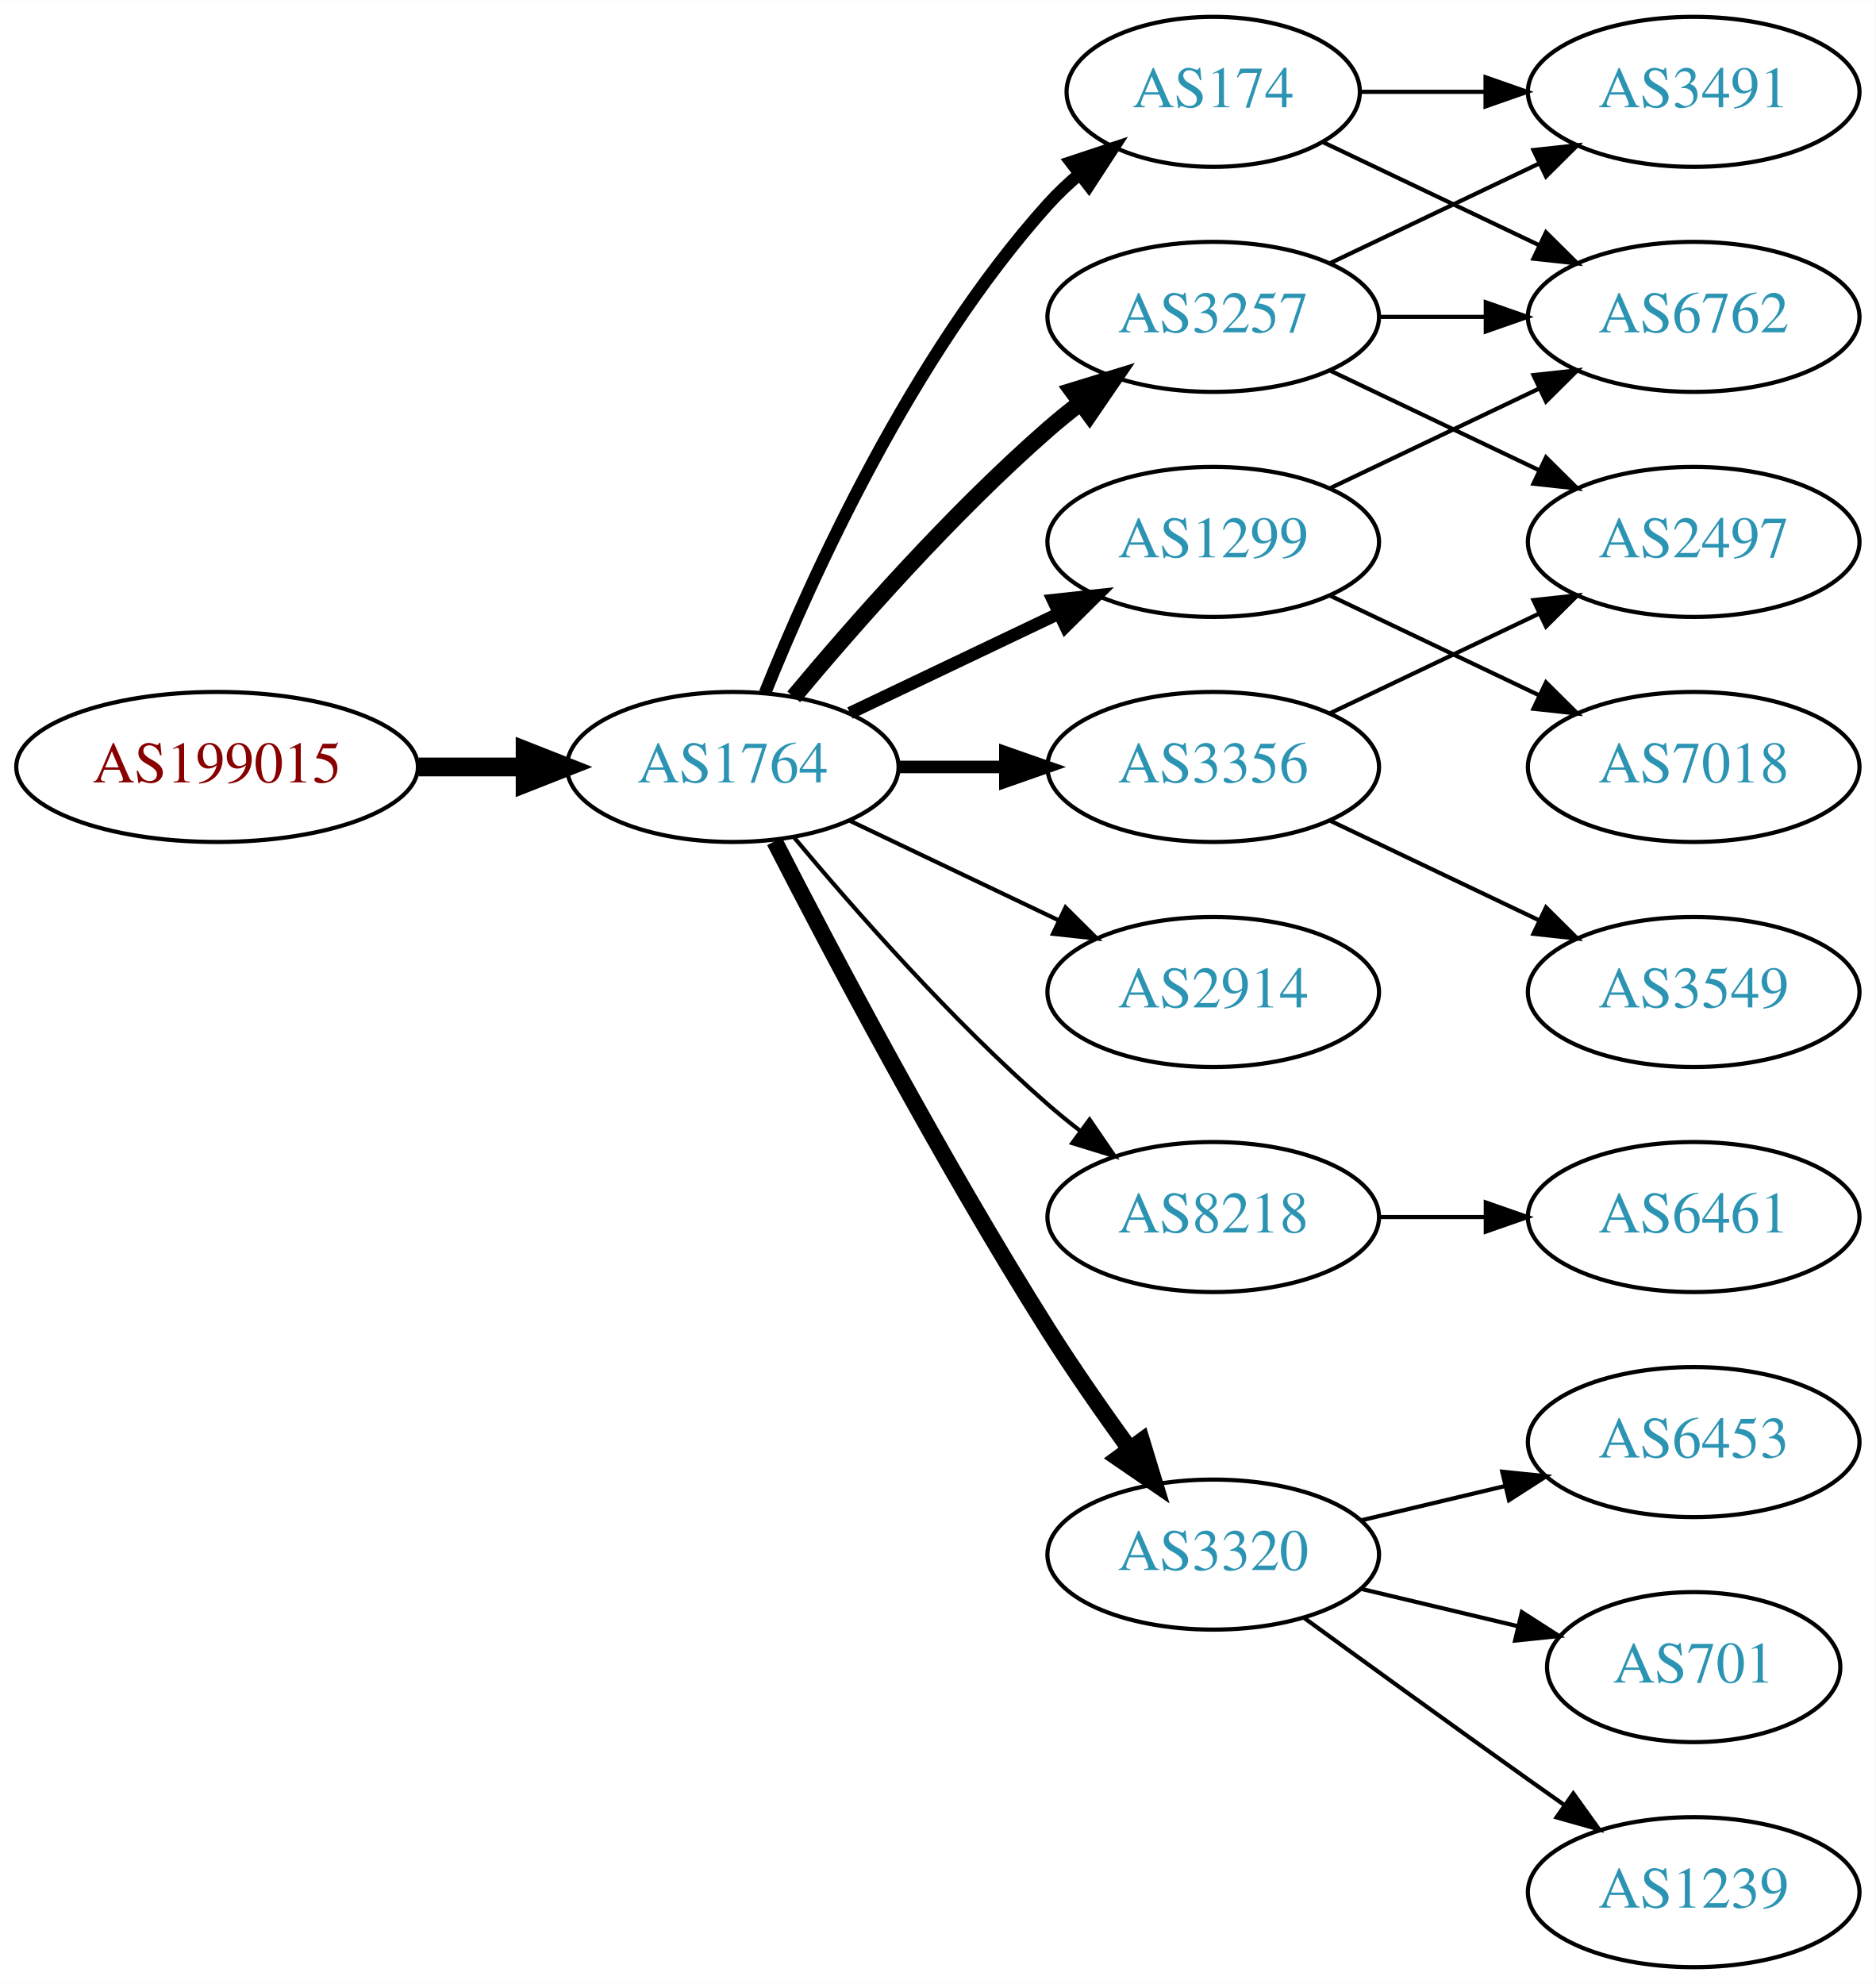
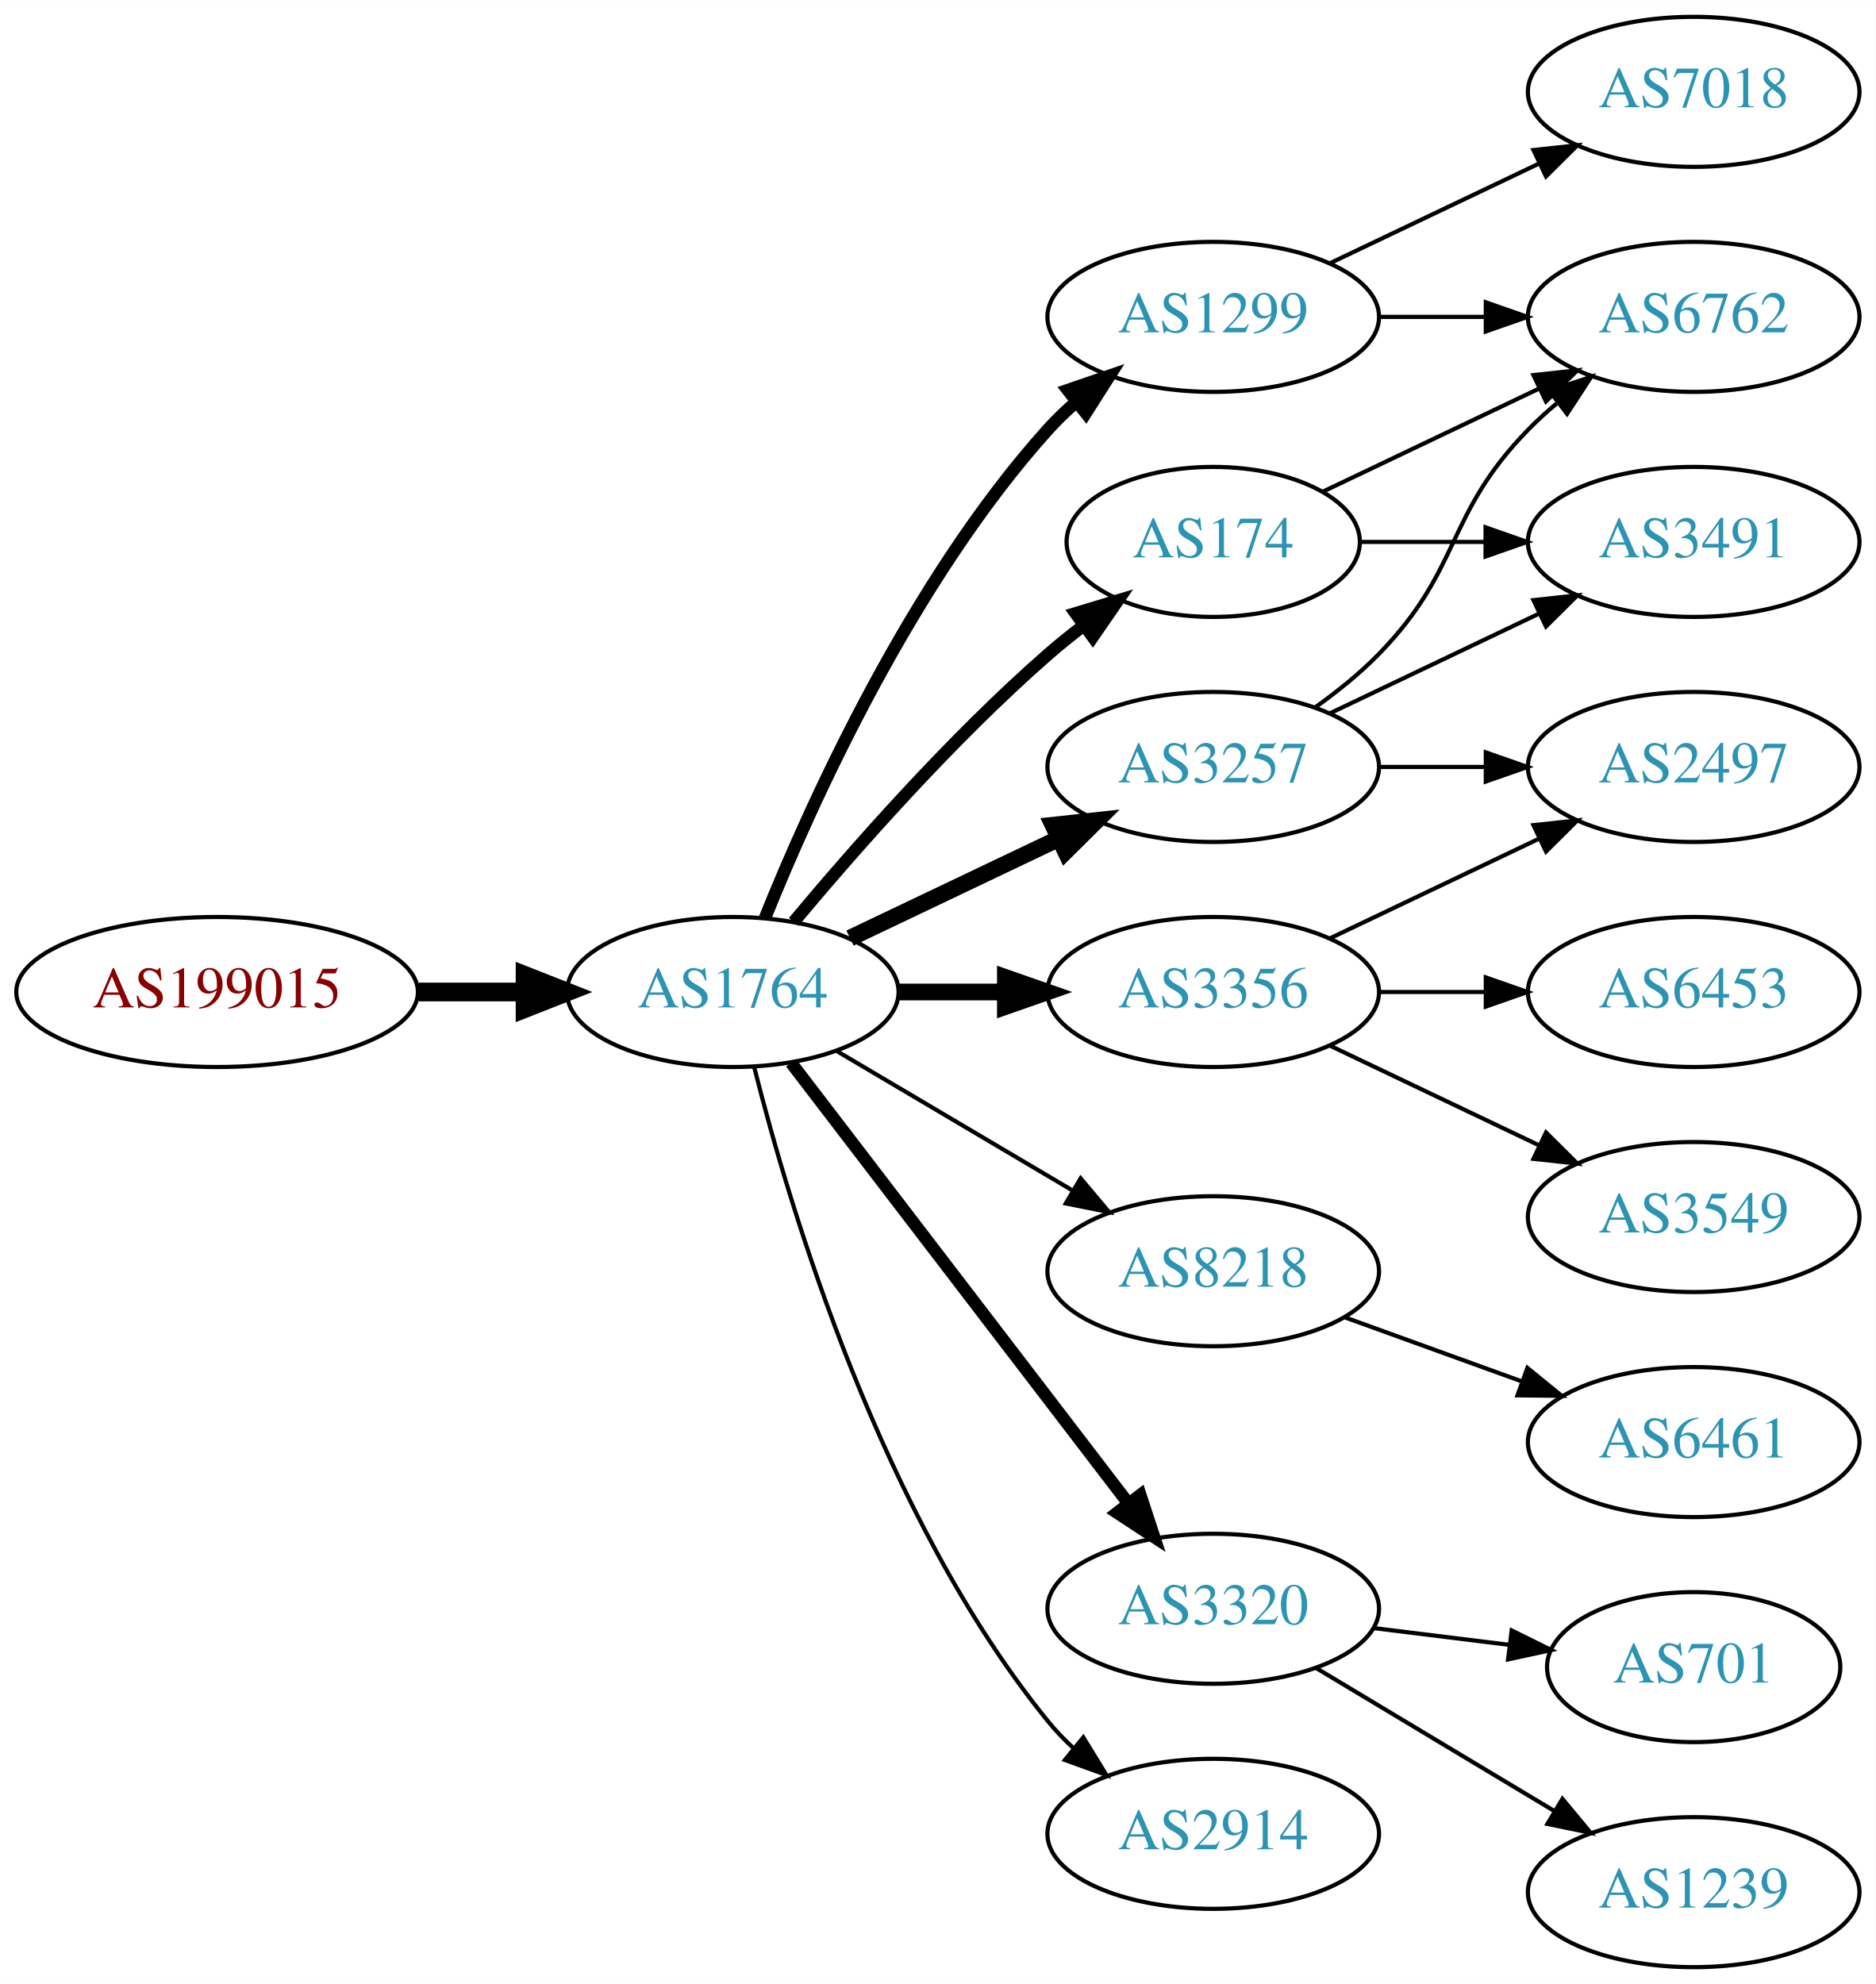
<svg xmlns="http://www.w3.org/2000/svg" xmlns:xlink="http://www.w3.org/1999/xlink" width="450pt" height="476pt" viewBox="0.00 0.00 450.07 476.00">
  <g id="graph0" class="graph" transform="scale(1 1) rotate(0) translate(4 472)">
    <polygon fill="white" stroke="none" points="-4,4 -4,-472 446.07,-472 446.07,4 -4,4" />
    <g id="node1" class="node">
      <g id="a_node1">
        <a xlink:href="/asn/199015" xlink:title="AS199015 ~ Frequentis AG [AT]">
-           <ellipse fill="#ffffff" stroke="black" cx="48.096" cy="-288" rx="48.192" ry="18" />
-           <text text-anchor="middle" x="48.096" y="-284.3" font-family="Times,serif" font-size="14.00" fill="#880000">AS199015</text>
+           <ellipse fill="#ffffff" stroke="black" cx="48.096" cy="-234" rx="48.192" ry="18" />
+           <text text-anchor="middle" x="48.096" y="-230.3" font-family="Times,serif" font-size="14.00" fill="#880000">AS199015</text>
        </a>
      </g>
    </g>
    <g id="node2" class="node">
      <g id="a_node2">
        <a xlink:href="/asn/1764" xlink:title="AS1764 ~ NEXTLAYER-AS [AT]">
-           <ellipse fill="#ffffff" stroke="black" cx="171.838" cy="-288" rx="39.794" ry="18" />
-           <text text-anchor="middle" x="171.838" y="-284.3" font-family="Times,serif" font-size="14.00" fill="#2c94b3">AS1764</text>
+           <ellipse fill="#ffffff" stroke="black" cx="171.838" cy="-234" rx="39.794" ry="18" />
+           <text text-anchor="middle" x="171.838" y="-230.3" font-family="Times,serif" font-size="14.00" fill="#2c94b3">AS1764</text>
        </a>
      </g>
    </g>
    <g id="edge1" class="edge">
-       <path fill="none" stroke="black" stroke-width="4.5" d="M96.513,-288C104.867,-288 113.577,-288 121.969,-288" />
-       <polygon fill="black" stroke="black" stroke-width="4.5" points="122.004,-291.938 132.004,-288 122.004,-284.063 122.004,-291.938" />
+       <path fill="none" stroke="black" stroke-width="4.5" d="M96.513,-234C104.867,-234 113.577,-234 121.969,-234" />
+       <polygon fill="black" stroke="black" stroke-width="4.5" points="122.004,-237.938 132.004,-234 122.004,-230.063 122.004,-237.938" />
    </g>
    <g id="node3" class="node">
      <g id="a_node3">
-         <a xlink:href="/asn/174" xlink:title="AS174 ~ Cogent Communications [US]">
-           <ellipse fill="#ffffff" stroke="black" cx="287.131" cy="-450" rx="35.194" ry="18" />
-           <text text-anchor="middle" x="287.131" y="-446.3" font-family="Times,serif" font-size="14.00" fill="#2c94b3">AS174</text>
+         <a xlink:href="/asn/3257" xlink:title="AS3257 ~ GTT [DE]">
+           <ellipse fill="#ffffff" stroke="black" cx="287.131" cy="-288" rx="39.794" ry="18" />
+           <text text-anchor="middle" x="287.131" y="-284.3" font-family="Times,serif" font-size="14.00" fill="#2c94b3">AS3257</text>
        </a>
      </g>
    </g>
    <g id="edge2" class="edge">
-       <path fill="none" stroke="black" stroke-width="3" d="M179.586,-305.787C190.637,-333.243 214.69,-386.578 247.484,-423 249.8,-425.572 252.405,-428.03 255.14,-430.343" />
-       <polygon fill="black" stroke="black" stroke-width="3" points="253.006,-433.117 263.064,-436.448 257.279,-427.572 253.006,-433.117" />
+       <path fill="none" stroke="black" stroke-width="4" d="M199.974,-246.934C214.968,-254.081 233.789,-263.052 250.013,-270.785" />
+       <polygon fill="black" stroke="black" stroke-width="4" points="248.683,-274.028 259.216,-275.171 251.695,-267.709 248.683,-274.028" />
    </g>
    <g id="node4" class="node">
      <g id="a_node4">
-         <a xlink:href="/asn/2914" xlink:title="AS2914 ~ NTT America, Inc. [US]">
-           <ellipse fill="#ffffff" stroke="black" cx="287.131" cy="-234" rx="39.794" ry="18" />
-           <text text-anchor="middle" x="287.131" y="-230.3" font-family="Times,serif" font-size="14.00" fill="#2c94b3">AS2914</text>
+         <a xlink:href="/asn/1299" xlink:title="AS1299 ~ Telia Carrier [EU]">
+           <ellipse fill="#ffffff" stroke="black" cx="287.131" cy="-396" rx="39.794" ry="18" />
+           <text text-anchor="middle" x="287.131" y="-392.3" font-family="Times,serif" font-size="14.00" fill="#2c94b3">AS1299</text>
        </a>
      </g>
    </g>
    <g id="edge3" class="edge">
-       <path fill="none" stroke="black" d="M199.974,-275.066C214.968,-267.919 233.789,-258.948 250.013,-251.215" />
-       <polygon fill="black" stroke="black" points="251.695,-254.291 259.216,-246.829 248.683,-247.972 251.695,-254.291" />
+       <path fill="none" stroke="black" stroke-width="3" d="M179.586,-251.787C190.637,-279.243 214.69,-332.578 247.484,-369 249.487,-371.224 251.706,-373.363 254.038,-375.397" />
+       <polygon fill="black" stroke="black" stroke-width="3" points="252.236,-378.433 262.257,-381.873 256.569,-372.935 252.236,-378.433" />
    </g>
    <g id="node5" class="node">
      <g id="a_node5">
        <a xlink:href="/asn/8218" xlink:title="AS8218 ~ legacy Neotelecoms [FR]">
-           <ellipse fill="#ffffff" stroke="black" cx="287.131" cy="-180" rx="39.794" ry="18" />
-           <text text-anchor="middle" x="287.131" y="-176.3" font-family="Times,serif" font-size="14.00" fill="#2c94b3">AS8218</text>
+           <ellipse fill="#ffffff" stroke="black" cx="287.131" cy="-167" rx="39.794" ry="18" />
+           <text text-anchor="middle" x="287.131" y="-163.3" font-family="Times,serif" font-size="14.00" fill="#2c94b3">AS8218</text>
        </a>
      </g>
    </g>
    <g id="edge4" class="edge">
-       <path fill="none" stroke="black" d="M186.468,-271.183C200.751,-254.071 224.297,-227.255 247.484,-207 249.95,-204.846 252.589,-202.706 255.286,-200.628" />
-       <polygon fill="black" stroke="black" points="257.459,-203.375 263.44,-194.63 253.311,-197.736 257.459,-203.375" />
+       <path fill="none" stroke="black" d="M196.864,-219.791C213.237,-210.109 235.124,-197.165 253.128,-186.518" />
+       <polygon fill="black" stroke="black" points="255.313,-189.292 262.139,-181.188 251.75,-183.266 255.313,-189.292" />
    </g>
    <g id="node6" class="node">
      <g id="a_node6">
-         <a xlink:href="/asn/1299" xlink:title="AS1299 ~ Telia Carrier [EU]">
-           <ellipse fill="#ffffff" stroke="black" cx="287.131" cy="-342" rx="39.794" ry="18" />
-           <text text-anchor="middle" x="287.131" y="-338.3" font-family="Times,serif" font-size="14.00" fill="#2c94b3">AS1299</text>
+         <a xlink:href="/asn/3356" xlink:title="AS3356 ~ Level 3 Parent, LLC [US]">
+           <ellipse fill="#ffffff" stroke="black" cx="287.131" cy="-234" rx="39.794" ry="18" />
+           <text text-anchor="middle" x="287.131" y="-230.3" font-family="Times,serif" font-size="14.00" fill="#2c94b3">AS3356</text>
        </a>
      </g>
    </g>
    <g id="edge5" class="edge">
-       <path fill="none" stroke="black" stroke-width="3" d="M199.974,-300.934C214.968,-308.081 233.789,-317.052 250.013,-324.785" />
-       <polygon fill="black" stroke="black" stroke-width="3" points="248.683,-328.028 259.216,-329.171 251.695,-321.709 248.683,-328.028" />
+       <path fill="none" stroke="black" stroke-width="4" d="M211.51,-234C219.713,-234 228.477,-234 237.009,-234" />
+       <polygon fill="black" stroke="black" stroke-width="4" points="237.248,-237.5 247.248,-234 237.248,-230.5 237.248,-237.5" />
    </g>
    <g id="node7" class="node">
      <g id="a_node7">
-         <a xlink:href="/asn/3356" xlink:title="AS3356 ~ Level 3 Parent, LLC [US]">
-           <ellipse fill="#ffffff" stroke="black" cx="287.131" cy="-288" rx="39.794" ry="18" />
-           <text text-anchor="middle" x="287.131" y="-284.3" font-family="Times,serif" font-size="14.00" fill="#2c94b3">AS3356</text>
+         <a xlink:href="/asn/3320" xlink:title="AS3320 ~ DTAG [DE]">
+           <ellipse fill="#ffffff" stroke="black" cx="287.131" cy="-86" rx="39.794" ry="18" />
+           <text text-anchor="middle" x="287.131" y="-82.3" font-family="Times,serif" font-size="14.00" fill="#2c94b3">AS3320</text>
        </a>
      </g>
    </g>
    <g id="edge6" class="edge">
-       <path fill="none" stroke="black" stroke-width="3" d="M211.51,-288C219.713,-288 228.477,-288 237.009,-288" />
-       <polygon fill="black" stroke="black" stroke-width="3" points="237.248,-291.5 247.248,-288 237.248,-284.5 237.248,-291.5" />
+       <path fill="none" stroke="black" stroke-width="3" d="M185.834,-217.023C205.704,-191.066 243.753,-141.36 266.848,-111.191" />
+       <polygon fill="black" stroke="black" stroke-width="3" points="269.638,-113.303 272.937,-103.235 264.08,-109.048 269.638,-113.303" />
    </g>
    <g id="node8" class="node">
      <g id="a_node8">
-         <a xlink:href="/asn/3257" xlink:title="AS3257 ~ GTT [DE]">
-           <ellipse fill="#ffffff" stroke="black" cx="287.131" cy="-396" rx="39.794" ry="18" />
-           <text text-anchor="middle" x="287.131" y="-392.3" font-family="Times,serif" font-size="14.00" fill="#2c94b3">AS3257</text>
+         <a xlink:href="/asn/174" xlink:title="AS174 ~ Cogent Communications [US]">
+           <ellipse fill="#ffffff" stroke="black" cx="287.131" cy="-342" rx="35.194" ry="18" />
+           <text text-anchor="middle" x="287.131" y="-338.3" font-family="Times,serif" font-size="14.00" fill="#2c94b3">AS174</text>
        </a>
      </g>
    </g>
    <g id="edge7" class="edge">
-       <path fill="none" stroke="black" stroke-width="4" d="M186.468,-304.817C200.751,-321.929 224.297,-348.745 247.484,-369 249.95,-371.154 252.589,-373.294 255.286,-375.372" />
-       <polygon fill="black" stroke="black" stroke-width="4" points="253.311,-378.264 263.44,-381.37 257.459,-372.625 253.311,-378.264" />
+       <path fill="none" stroke="black" stroke-width="3" d="M186.468,-250.817C200.751,-267.929 224.297,-294.745 247.484,-315 250.154,-317.332 253.027,-319.648 255.957,-321.886" />
+       <polygon fill="black" stroke="black" stroke-width="3" points="254.108,-324.87 264.249,-327.939 258.235,-319.216 254.108,-324.87" />
    </g>
    <g id="node9" class="node">
      <g id="a_node9">
-         <a xlink:href="/asn/3320" xlink:title="AS3320 ~ DTAG [DE]">
-           <ellipse fill="#ffffff" stroke="black" cx="287.131" cy="-99" rx="39.794" ry="18" />
-           <text text-anchor="middle" x="287.131" y="-95.3" font-family="Times,serif" font-size="14.00" fill="#2c94b3">AS3320</text>
+         <a xlink:href="/asn/2914" xlink:title="AS2914 ~ NTT America, Inc. [US]">
+           <ellipse fill="#ffffff" stroke="black" cx="287.131" cy="-32" rx="39.794" ry="18" />
+           <text text-anchor="middle" x="287.131" y="-28.3" font-family="Times,serif" font-size="14.00" fill="#2c94b3">AS2914</text>
        </a>
      </g>
    </g>
    <g id="edge8" class="edge">
-       <path fill="none" stroke="black" stroke-width="4" d="M181.864,-270.148C195.3,-243.945 221.75,-193.763 247.484,-153 253.547,-143.396 260.667,-133.187 267.133,-124.261" />
-       <polygon fill="black" stroke="black" stroke-width="4" points="269.984,-126.291 273.075,-116.157 264.339,-122.152 269.984,-126.291" />
-     </g>
-     <g id="node10" class="node">
-       <g id="a_node10">
-         <a xlink:href="/asn/3491" xlink:title="AS3491 ~ PCCW Global, Inc. [US]">
-           <ellipse fill="#ffffff" stroke="black" cx="402.424" cy="-450" rx="39.794" ry="18" />
-           <text text-anchor="middle" x="402.424" y="-446.3" font-family="Times,serif" font-size="14.00" fill="#2c94b3">AS3491</text>
-         </a>
-       </g>
-     </g>
-     <g id="edge9" class="edge">
-       <path fill="none" stroke="black" d="M322.43,-450C331.807,-450 342.158,-450 352.192,-450" />
-       <polygon fill="black" stroke="black" points="352.481,-453.5 362.481,-450 352.481,-446.5 352.481,-453.5" />
+       <path fill="none" stroke="black" d="M177.005,-215.887C185.506,-182.052 207.505,-108.229 247.484,-59 249.323,-56.737 251.398,-54.58 253.608,-52.545" />
+       <polygon fill="black" stroke="black" points="255.958,-55.145 261.496,-46.112 251.535,-49.719 255.958,-55.145" />
    </g>
    <g id="node11" class="node">
      <g id="a_node11">
        <a xlink:href="/asn/6762" xlink:title="AS6762 ~ TELECOM ITALIA SPARKLE S.p.A. [IT]">
          <ellipse fill="#ffffff" stroke="black" cx="402.424" cy="-396" rx="39.794" ry="18" />
          <text text-anchor="middle" x="402.424" y="-392.3" font-family="Times,serif" font-size="14.00" fill="#2c94b3">AS6762</text>
        </a>
      </g>
    </g>
+     <g id="edge17" class="edge">
+       <path fill="none" stroke="black" d="M311.725,-302.389C316.981,-306.148 322.313,-310.437 326.777,-315 346.95,-335.617 342.605,-348.383 362.777,-369 364.87,-371.139 367.154,-373.218 369.53,-375.21" />
+       <polygon fill="black" stroke="black" points="367.774,-378.275 377.83,-381.611 372.049,-372.732 367.774,-378.275" />
+     </g>
+     <g id="node14" class="node">
+       <g id="a_node14">
+         <a xlink:href="/asn/2497" xlink:title="AS2497 ~ Internet Initiative Japan Inc. [JP]">
+           <ellipse fill="#ffffff" stroke="black" cx="402.424" cy="-288" rx="39.794" ry="18" />
+           <text text-anchor="middle" x="402.424" y="-284.3" font-family="Times,serif" font-size="14.00" fill="#2c94b3">AS2497</text>
+         </a>
+       </g>
+     </g>
+     <g id="edge16" class="edge">
+       <path fill="none" stroke="black" d="M326.803,-288C335.006,-288 343.77,-288 352.302,-288" />
+       <polygon fill="black" stroke="black" points="352.541,-291.5 362.541,-288 352.541,-284.5 352.541,-291.5" />
+     </g>
+     <g id="node16" class="node">
+       <g id="a_node16">
+         <a xlink:href="/asn/3491" xlink:title="AS3491 ~ PCCW Global, Inc. [US]">
+           <ellipse fill="#ffffff" stroke="black" cx="402.424" cy="-342" rx="39.794" ry="18" />
+           <text text-anchor="middle" x="402.424" y="-338.3" font-family="Times,serif" font-size="14.00" fill="#2c94b3">AS3491</text>
+         </a>
+       </g>
+     </g>
+     <g id="edge15" class="edge">
+       <path fill="none" stroke="black" d="M315.267,-300.934C330.261,-308.081 349.082,-317.052 365.306,-324.785" />
+       <polygon fill="black" stroke="black" points="363.976,-328.028 374.509,-329.171 366.988,-321.709 363.976,-328.028" />
+     </g>
+     <g id="node10" class="node">
+       <g id="a_node10">
+         <a xlink:href="/asn/7018" xlink:title="AS7018 ~ AT&amp;T Services, Inc. [US]">
+           <ellipse fill="#ffffff" stroke="black" cx="402.424" cy="-450" rx="39.794" ry="18" />
+           <text text-anchor="middle" x="402.424" y="-446.3" font-family="Times,serif" font-size="14.00" fill="#2c94b3">AS7018</text>
+         </a>
+       </g>
+     </g>
+     <g id="edge9" class="edge">
+       <path fill="none" stroke="black" d="M315.267,-408.934C330.261,-416.081 349.082,-425.052 365.306,-432.785" />
+       <polygon fill="black" stroke="black" points="363.976,-436.028 374.509,-437.171 366.988,-429.709 363.976,-436.028" />
+     </g>
    <g id="edge10" class="edge">
-       <path fill="none" stroke="black" d="M313.556,-437.881C328.859,-430.587 348.582,-421.186 365.464,-413.14" />
-       <polygon fill="black" stroke="black" points="366.983,-416.293 374.504,-408.831 363.971,-409.974 366.983,-416.293" />
+       <path fill="none" stroke="black" d="M326.803,-396C335.006,-396 343.77,-396 352.302,-396" />
+       <polygon fill="black" stroke="black" points="352.541,-399.5 362.541,-396 352.541,-392.5 352.541,-399.5" />
    </g>
    <g id="node12" class="node">
      <g id="a_node12">
        <a xlink:href="/asn/6461" xlink:title="AS6461 ~ Zayo Bandwidth [US]">
-           <ellipse fill="#ffffff" stroke="black" cx="402.424" cy="-180" rx="39.794" ry="18" />
-           <text text-anchor="middle" x="402.424" y="-176.3" font-family="Times,serif" font-size="14.00" fill="#2c94b3">AS6461</text>
+           <ellipse fill="#ffffff" stroke="black" cx="402.424" cy="-126" rx="39.794" ry="18" />
+           <text text-anchor="middle" x="402.424" y="-122.3" font-family="Times,serif" font-size="14.00" fill="#2c94b3">AS6461</text>
        </a>
      </g>
    </g>
    <g id="edge11" class="edge">
-       <path fill="none" stroke="black" d="M326.803,-180C335.006,-180 343.77,-180 352.302,-180" />
-       <polygon fill="black" stroke="black" points="352.541,-183.5 362.541,-180 352.541,-176.5 352.541,-183.5" />
-     </g>
-     <g id="edge13" class="edge">
-       <path fill="none" stroke="black" d="M315.267,-354.934C330.261,-362.081 349.082,-371.052 365.306,-378.785" />
-       <polygon fill="black" stroke="black" points="363.976,-382.028 374.509,-383.171 366.988,-375.709 363.976,-382.028" />
+       <path fill="none" stroke="black" d="M318.79,-155.905C331.762,-151.21 347.055,-145.676 360.936,-140.652" />
+       <polygon fill="black" stroke="black" points="362.529,-143.798 370.741,-137.104 360.146,-137.216 362.529,-143.798" />
    </g>
    <g id="node13" class="node">
      <g id="a_node13">
-         <a xlink:href="/asn/7018" xlink:title="AS7018 ~ AT&amp;T Services, Inc. [US]">
-           <ellipse fill="#ffffff" stroke="black" cx="402.424" cy="-288" rx="39.794" ry="18" />
-           <text text-anchor="middle" x="402.424" y="-284.3" font-family="Times,serif" font-size="14.00" fill="#2c94b3">AS7018</text>
+         <a xlink:href="/asn/3549" xlink:title="AS3549 ~ Level 3 Parent, LLC [US]">
+           <ellipse fill="#ffffff" stroke="black" cx="402.424" cy="-180" rx="39.794" ry="18" />
+           <text text-anchor="middle" x="402.424" y="-176.3" font-family="Times,serif" font-size="14.00" fill="#2c94b3">AS3549</text>
        </a>
      </g>
    </g>
    <g id="edge12" class="edge">
-       <path fill="none" stroke="black" d="M315.267,-329.066C330.261,-321.919 349.082,-312.948 365.306,-305.215" />
-       <polygon fill="black" stroke="black" points="366.988,-308.291 374.509,-300.829 363.976,-301.972 366.988,-308.291" />
-     </g>
-     <g id="node14" class="node">
-       <g id="a_node14">
-         <a xlink:href="/asn/2497" xlink:title="AS2497 ~ Internet Initiative Japan Inc. [JP]">
-           <ellipse fill="#ffffff" stroke="black" cx="402.424" cy="-342" rx="39.794" ry="18" />
-           <text text-anchor="middle" x="402.424" y="-338.3" font-family="Times,serif" font-size="14.00" fill="#2c94b3">AS2497</text>
-         </a>
-       </g>
-     </g>
-     <g id="edge21" class="edge">
-       <path fill="none" stroke="black" d="M315.267,-300.934C330.261,-308.081 349.082,-317.052 365.306,-324.785" />
-       <polygon fill="black" stroke="black" points="363.976,-328.028 374.509,-329.171 366.988,-321.709 363.976,-328.028" />
-     </g>
-     <g id="node18" class="node">
-       <g id="a_node18">
-         <a xlink:href="/asn/3549" xlink:title="AS3549 ~ Level 3 Parent, LLC [US]">
-           <ellipse fill="#ffffff" stroke="black" cx="402.424" cy="-234" rx="39.794" ry="18" />
-           <text text-anchor="middle" x="402.424" y="-230.3" font-family="Times,serif" font-size="14.00" fill="#2c94b3">AS3549</text>
-         </a>
-       </g>
-     </g>
-     <g id="edge20" class="edge">
-       <path fill="none" stroke="black" d="M315.267,-275.066C330.261,-267.919 349.082,-258.948 365.306,-251.215" />
-       <polygon fill="black" stroke="black" points="366.988,-254.291 374.509,-246.829 363.976,-247.972 366.988,-254.291" />
-     </g>
-     <g id="edge16" class="edge">
-       <path fill="none" stroke="black" d="M315.267,-408.934C330.261,-416.081 349.082,-425.052 365.306,-432.785" />
-       <polygon fill="black" stroke="black" points="363.976,-436.028 374.509,-437.171 366.988,-429.709 363.976,-436.028" />
-     </g>
-     <g id="edge14" class="edge">
-       <path fill="none" stroke="black" d="M326.803,-396C335.006,-396 343.77,-396 352.302,-396" />
-       <polygon fill="black" stroke="black" points="352.541,-399.5 362.541,-396 352.541,-392.5 352.541,-399.5" />
-     </g>
-     <g id="edge15" class="edge">
-       <path fill="none" stroke="black" d="M315.267,-383.066C330.261,-375.919 349.082,-366.948 365.306,-359.215" />
-       <polygon fill="black" stroke="black" points="366.988,-362.291 374.509,-354.829 363.976,-355.972 366.988,-362.291" />
+       <path fill="none" stroke="black" d="M315.267,-221.066C330.261,-213.919 349.082,-204.948 365.306,-197.215" />
+       <polygon fill="black" stroke="black" points="366.988,-200.291 374.509,-192.829 363.976,-193.972 366.988,-200.291" />
+     </g>
+     <g id="edge13" class="edge">
+       <path fill="none" stroke="black" d="M315.267,-246.934C330.261,-254.081 349.082,-263.052 365.306,-270.785" />
+       <polygon fill="black" stroke="black" points="363.976,-274.028 374.509,-275.171 366.988,-267.709 363.976,-274.028" />
    </g>
    <g id="node15" class="node">
      <g id="a_node15">
        <a xlink:href="/asn/6453" xlink:title="AS6453 ~ TATA COMMUNICATIONS (AMERICA) INC [US]">
-           <ellipse fill="#ffffff" stroke="black" cx="402.424" cy="-126" rx="39.794" ry="18" />
-           <text text-anchor="middle" x="402.424" y="-122.3" font-family="Times,serif" font-size="14.00" fill="#2c94b3">AS6453</text>
-         </a>
-       </g>
-     </g>
-     <g id="edge17" class="edge">
-       <path fill="none" stroke="black" d="M322.738,-107.248C333.609,-109.838 345.764,-112.735 357.206,-115.462" />
-       <polygon fill="black" stroke="black" points="356.49,-118.889 367.029,-117.803 358.112,-112.08 356.49,-118.889" />
-     </g>
-     <g id="node16" class="node">
-       <g id="a_node16">
-         <a xlink:href="/asn/701" xlink:title="AS701 ~ UUNET [US]">
-           <ellipse fill="#ffffff" stroke="black" cx="402.424" cy="-72" rx="35.194" ry="18" />
-           <text text-anchor="middle" x="402.424" y="-68.3" font-family="Times,serif" font-size="14.00" fill="#2c94b3">AS701</text>
-         </a>
-       </g>
-     </g>
-     <g id="edge18" class="edge">
-       <path fill="none" stroke="black" d="M322.738,-90.752C334.533,-87.942 347.837,-84.771 360.105,-81.847" />
-       <polygon fill="black" stroke="black" points="361.194,-85.186 370.11,-79.463 359.571,-78.376 361.194,-85.186" />
+           <ellipse fill="#ffffff" stroke="black" cx="402.424" cy="-234" rx="39.794" ry="18" />
+           <text text-anchor="middle" x="402.424" y="-230.3" font-family="Times,serif" font-size="14.00" fill="#2c94b3">AS6453</text>
+         </a>
+       </g>
+     </g>
+     <g id="edge14" class="edge">
+       <path fill="none" stroke="black" d="M326.803,-234C335.006,-234 343.77,-234 352.302,-234" />
+       <polygon fill="black" stroke="black" points="352.541,-237.5 362.541,-234 352.541,-230.5 352.541,-237.5" />
    </g>
    <g id="node17" class="node">
      <g id="a_node17">
        <a xlink:href="/asn/1239" xlink:title="AS1239 ~ Sprint [US]">
          <ellipse fill="#ffffff" stroke="black" cx="402.424" cy="-18" rx="39.794" ry="18" />
          <text text-anchor="middle" x="402.424" y="-14.3" font-family="Times,serif" font-size="14.00" fill="#2c94b3">AS1239</text>
        </a>
      </g>
    </g>
+     <g id="edge18" class="edge">
+       <path fill="none" stroke="black" d="M311.881,-71.745C328.497,-61.771 350.894,-48.329 369.13,-37.383" />
+       <polygon fill="black" stroke="black" points="370.932,-40.384 377.705,-32.236 367.33,-34.382 370.932,-40.384" />
+     </g>
+     <g id="node18" class="node">
+       <g id="a_node18">
+         <a xlink:href="/asn/701" xlink:title="AS701 ~ UUNET [US]">
+           <ellipse fill="#ffffff" stroke="black" cx="402.424" cy="-72" rx="35.194" ry="18" />
+           <text text-anchor="middle" x="402.424" y="-68.3" font-family="Times,serif" font-size="14.00" fill="#2c94b3">AS701</text>
+         </a>
+       </g>
+     </g>
    <g id="edge19" class="edge">
-       <path fill="none" stroke="black" d="M308.979,-83.778C323.913,-72.909 344.527,-57.975 362.777,-45 365.598,-42.995 368.541,-40.915 371.489,-38.841" />
-       <polygon fill="black" stroke="black" points="373.535,-41.681 379.714,-33.074 369.516,-35.95 373.535,-41.681" />
+       <path fill="none" stroke="black" d="M325.541,-81.377C335.994,-80.085 347.438,-78.671 358.196,-77.342" />
+       <polygon fill="black" stroke="black" points="358.751,-80.8 368.247,-76.1 357.893,-73.853 358.751,-80.8" />
+     </g>
+     <g id="edge21" class="edge">
+       <path fill="none" stroke="black" d="M313.556,-354.119C328.859,-361.413 348.582,-370.814 365.464,-378.86" />
+       <polygon fill="black" stroke="black" points="363.971,-382.026 374.504,-383.169 366.983,-375.707 363.971,-382.026" />
+     </g>
+     <g id="edge20" class="edge">
+       <path fill="none" stroke="black" d="M322.43,-342C331.807,-342 342.158,-342 352.192,-342" />
+       <polygon fill="black" stroke="black" points="352.481,-345.5 362.481,-342 352.481,-338.5 352.481,-345.5" />
    </g>
  </g>
</svg>
